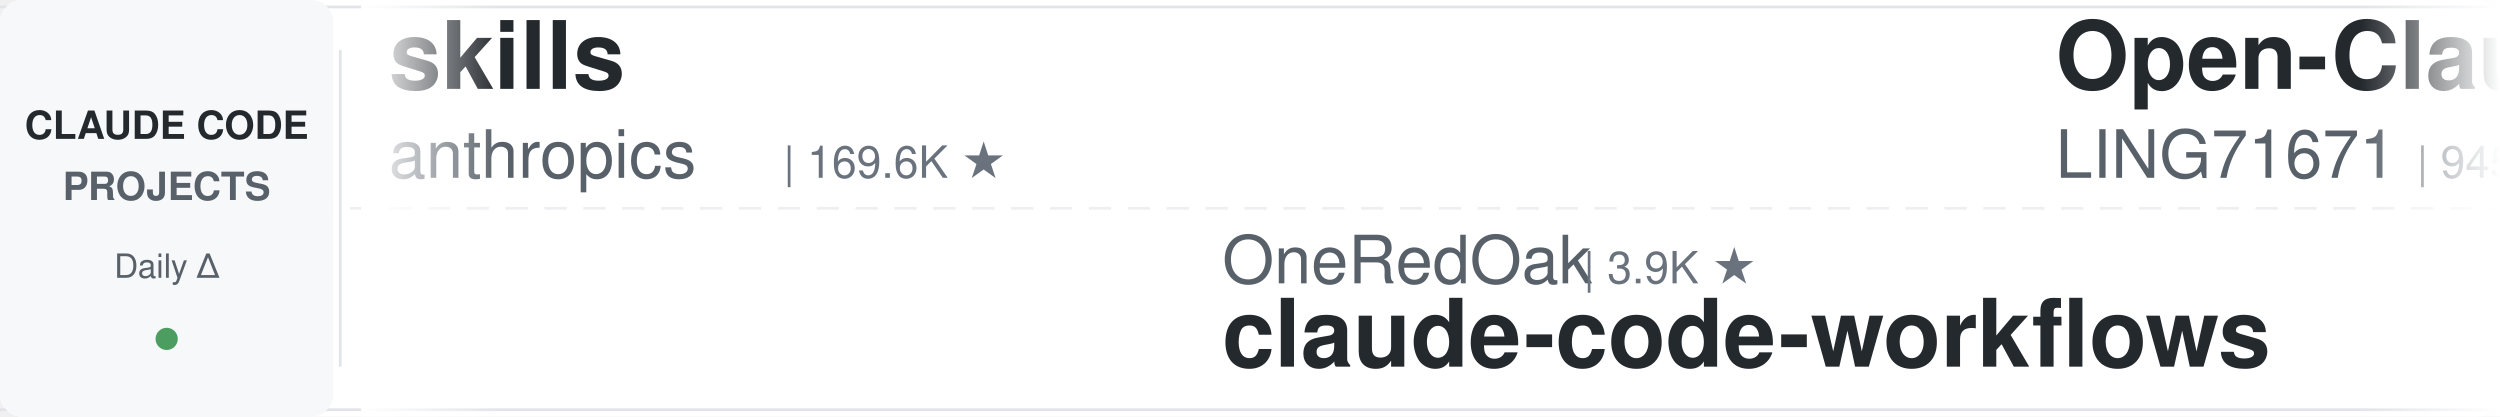
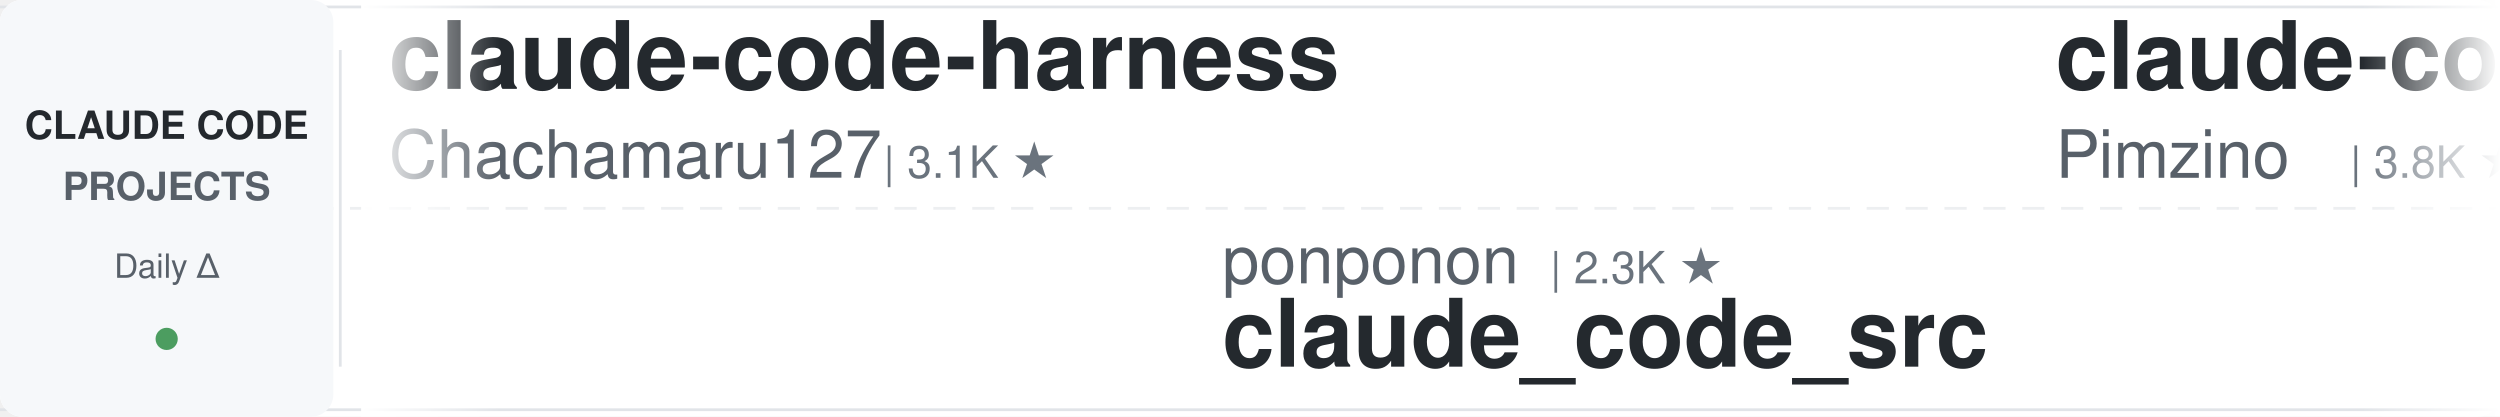
<svg xmlns="http://www.w3.org/2000/svg" width="900" height="150">
  <defs>
    <linearGradient id="leftFade" x1="0%" y1="0%" x2="100%" y2="0%">
      <stop offset="0%" style="stop-color:#ffffff;stop-opacity:1" />
      <stop offset="100%" style="stop-color:#ffffff;stop-opacity:0" />
    </linearGradient>
    <linearGradient id="rightFade" x1="0%" y1="0%" x2="100%" y2="0%">
      <stop offset="0%" style="stop-color:#ffffff;stop-opacity:0" />
      <stop offset="100%" style="stop-color:#ffffff;stop-opacity:1" />
    </linearGradient>
  </defs>
  <rect width="900" height="150" fill="#ffffff" rx="8" />
  <rect x="0" y="2" width="900" height="1" fill="#e1e4e8" />
  <rect x="0" y="147" width="900" height="1" fill="#e1e4e8" />
  <line x1="0" y1="75" x2="900" y2="75" stroke="#e1e4e8" stroke-width="1" stroke-dasharray="8 6" opacity="0.6" />
  <rect x="0" y="0" width="120" height="150" fill="#f6f8fa" rx="8" />
  <text x="60" y="50" font-family="-apple-system, BlinkMacSystemFont, 'Segoe UI', Helvetica, Arial, sans-serif" font-size="14" font-weight="600" fill="#24292e" text-anchor="middle">CLAUDE CODE</text>
  <text x="60" y="72" font-family="-apple-system, BlinkMacSystemFont, 'Segoe UI', Helvetica, Arial, sans-serif" font-size="14" font-weight="600" fill="#586069" text-anchor="middle">PROJECTS</text>
  <text x="60" y="100" font-family="-apple-system, BlinkMacSystemFont, 'Segoe UI', Helvetica, Arial, sans-serif" font-size="12" font-weight="500" fill="#586069" text-anchor="middle">Daily Δ</text>
  <circle cx="60" cy="122" r="4" fill="#22863a" opacity="0.8" />
  <rect x="122" y="18" width="1" height="114" fill="#e1e4e8" />
  <clipPath id="tickerClip">
    <rect x="130" y="0" width="770" height="150" />
  </clipPath>
  <g clip-path="url(#tickerClip)">
    <g id="tickerItems">
      <animateTransform attributeName="transform" attributeType="XML" type="translate" from="0 0" to="-3000 0" dur="54s" repeatCount="indefinite" />
      <g transform="translate(0, 0)">
-         <text x="140" y="32" font-family="-apple-system, BlinkMacSystemFont, 'Segoe UI', Helvetica, Arial, sans-serif" font-size="34" font-weight="600" fill="#24292e">skills</text>
-         <text x="140" y="64" font-family="-apple-system, BlinkMacSystemFont, 'Segoe UI', Helvetica, Arial, sans-serif" font-size="24" font-weight="400" fill="#586069">anthropics</text>
-         <text x="282" y="64" font-family="-apple-system, BlinkMacSystemFont, 'Segoe UI', Helvetica, Arial, sans-serif" font-size="16" font-weight="500" fill="#6a737d">| 169.6K ★</text>
+         <text x="140" y="32" font-family="-apple-system, BlinkMacSystemFont, 'Segoe UI', Helvetica, Arial, sans-serif" font-size="34" font-weight="600" fill="#24292e">claude-code-harness</text>
+         <text x="140" y="64" font-family="-apple-system, BlinkMacSystemFont, 'Segoe UI', Helvetica, Arial, sans-serif" font-size="24" font-weight="400" fill="#586069">Chachamaru127</text>
+         <text x="318" y="64" font-family="-apple-system, BlinkMacSystemFont, 'Segoe UI', Helvetica, Arial, sans-serif" font-size="16" font-weight="500" fill="#6a737d">| 3.1K ★</text>
      </g>
      <g transform="translate(300, 0)">
-         <text x="140" y="102" font-family="-apple-system, BlinkMacSystemFont, 'Segoe UI', Helvetica, Arial, sans-serif" font-size="24" font-weight="400" fill="#586069">OneRedOak</text>
-         <text x="270" y="102" font-family="-apple-system, BlinkMacSystemFont, 'Segoe UI', Helvetica, Arial, sans-serif" font-size="16" font-weight="500" fill="#6a737d">| 3.9K ★</text>
-         <text x="140" y="132" font-family="-apple-system, BlinkMacSystemFont, 'Segoe UI', Helvetica, Arial, sans-serif" font-size="34" font-weight="600" fill="#24292e">claude-code-workflows</text>
+         <text x="140" y="102" font-family="-apple-system, BlinkMacSystemFont, 'Segoe UI', Helvetica, Arial, sans-serif" font-size="24" font-weight="400" fill="#586069">ponponon</text>
+         <text x="258" y="102" font-family="-apple-system, BlinkMacSystemFont, 'Segoe UI', Helvetica, Arial, sans-serif" font-size="16" font-weight="500" fill="#6a737d">| 2.3K ★</text>
+         <text x="140" y="132" font-family="-apple-system, BlinkMacSystemFont, 'Segoe UI', Helvetica, Arial, sans-serif" font-size="34" font-weight="600" fill="#24292e">claude_code_src</text>
      </g>
      <g transform="translate(600, 0)">
-         <text x="140" y="32" font-family="-apple-system, BlinkMacSystemFont, 'Segoe UI', Helvetica, Arial, sans-serif" font-size="34" font-weight="600" fill="#24292e">Open-ClaudeCode</text>
-         <text x="140" y="64" font-family="-apple-system, BlinkMacSystemFont, 'Segoe UI', Helvetica, Arial, sans-serif" font-size="24" font-weight="400" fill="#586069">LING71671</text>
-         <text x="270" y="64" font-family="-apple-system, BlinkMacSystemFont, 'Segoe UI', Helvetica, Arial, sans-serif" font-size="16" font-weight="500" fill="#6a737d">| 945 ★</text>
+         <text x="140" y="32" font-family="-apple-system, BlinkMacSystemFont, 'Segoe UI', Helvetica, Arial, sans-serif" font-size="34" font-weight="600" fill="#24292e">claude-code-spec-workflo...</text>
+         <text x="140" y="64" font-family="-apple-system, BlinkMacSystemFont, 'Segoe UI', Helvetica, Arial, sans-serif" font-size="24" font-weight="400" fill="#586069">Pimzino</text>
+         <text x="246" y="64" font-family="-apple-system, BlinkMacSystemFont, 'Segoe UI', Helvetica, Arial, sans-serif" font-size="16" font-weight="500" fill="#6a737d">| 3.8K ★</text>
      </g>
      <g transform="translate(900, 0)">
-         <text x="140" y="102" font-family="-apple-system, BlinkMacSystemFont, 'Segoe UI', Helvetica, Arial, sans-serif" font-size="24" font-weight="400" fill="#586069">AprilNEA</text>
-         <text x="258" y="102" font-family="-apple-system, BlinkMacSystemFont, 'Segoe UI', Helvetica, Arial, sans-serif" font-size="16" font-weight="500" fill="#6a737d">| 390 ★</text>
-         <text x="140" y="132" font-family="-apple-system, BlinkMacSystemFont, 'Segoe UI', Helvetica, Arial, sans-serif" font-size="34" font-weight="600" fill="#24292e">claude-code-source</text>
+         <text x="140" y="102" font-family="-apple-system, BlinkMacSystemFont, 'Segoe UI', Helvetica, Arial, sans-serif" font-size="24" font-weight="400" fill="#586069">affaan-m</text>
+         <text x="258" y="102" font-family="-apple-system, BlinkMacSystemFont, 'Segoe UI', Helvetica, Arial, sans-serif" font-size="16" font-weight="500" fill="#6a737d">| 240.4K ★</text>
+         <text x="140" y="132" font-family="-apple-system, BlinkMacSystemFont, 'Segoe UI', Helvetica, Arial, sans-serif" font-size="34" font-weight="600" fill="#24292e">ECC</text>
      </g>
      <g transform="translate(1200, 0)">
-         <text x="140" y="32" font-family="-apple-system, BlinkMacSystemFont, 'Segoe UI', Helvetica, Arial, sans-serif" font-size="34" font-weight="600" fill="#24292e">claude-code-settings</text>
-         <text x="140" y="64" font-family="-apple-system, BlinkMacSystemFont, 'Segoe UI', Helvetica, Arial, sans-serif" font-size="24" font-weight="400" fill="#586069">feiskyer</text>
-         <text x="258" y="64" font-family="-apple-system, BlinkMacSystemFont, 'Segoe UI', Helvetica, Arial, sans-serif" font-size="16" font-weight="500" fill="#6a737d">| 1.6K ★</text>
+         <text x="140" y="32" font-family="-apple-system, BlinkMacSystemFont, 'Segoe UI', Helvetica, Arial, sans-serif" font-size="34" font-weight="600" fill="#24292e">claude-code-showcase</text>
+         <text x="140" y="64" font-family="-apple-system, BlinkMacSystemFont, 'Segoe UI', Helvetica, Arial, sans-serif" font-size="24" font-weight="400" fill="#586069">ChrisWiles</text>
+         <text x="282" y="64" font-family="-apple-system, BlinkMacSystemFont, 'Segoe UI', Helvetica, Arial, sans-serif" font-size="16" font-weight="500" fill="#6a737d">| 6.0K ★</text>
      </g>
      <g transform="translate(1500, 0)">
-         <text x="140" y="102" font-family="-apple-system, BlinkMacSystemFont, 'Segoe UI', Helvetica, Arial, sans-serif" font-size="24" font-weight="400" fill="#586069">pedrohcgs</text>
+         <text x="140" y="102" font-family="-apple-system, BlinkMacSystemFont, 'Segoe UI', Helvetica, Arial, sans-serif" font-size="24" font-weight="400" fill="#586069">edmund-io</text>
        <text x="270" y="102" font-family="-apple-system, BlinkMacSystemFont, 'Segoe UI', Helvetica, Arial, sans-serif" font-size="16" font-weight="500" fill="#6a737d">| 1.5K ★</text>
-         <text x="140" y="132" font-family="-apple-system, BlinkMacSystemFont, 'Segoe UI', Helvetica, Arial, sans-serif" font-size="34" font-weight="600" fill="#24292e">claude-code-my-workflow</text>
+         <text x="140" y="132" font-family="-apple-system, BlinkMacSystemFont, 'Segoe UI', Helvetica, Arial, sans-serif" font-size="34" font-weight="600" fill="#24292e">edmunds-claude-code</text>
      </g>
      <g transform="translate(1800, 0)">
-         <text x="140" y="32" font-family="-apple-system, BlinkMacSystemFont, 'Segoe UI', Helvetica, Arial, sans-serif" font-size="34" font-weight="600" fill="#24292e">claude_code_src</text>
-         <text x="140" y="64" font-family="-apple-system, BlinkMacSystemFont, 'Segoe UI', Helvetica, Arial, sans-serif" font-size="24" font-weight="400" fill="#586069">ponponon</text>
-         <text x="258" y="64" font-family="-apple-system, BlinkMacSystemFont, 'Segoe UI', Helvetica, Arial, sans-serif" font-size="16" font-weight="500" fill="#6a737d">| 2.3K ★</text>
+         <text x="140" y="32" font-family="-apple-system, BlinkMacSystemFont, 'Segoe UI', Helvetica, Arial, sans-serif" font-size="34" font-weight="600" fill="#24292e">claude-code-router</text>
+         <text x="140" y="64" font-family="-apple-system, BlinkMacSystemFont, 'Segoe UI', Helvetica, Arial, sans-serif" font-size="24" font-weight="400" fill="#586069">musistudio</text>
+         <text x="282" y="64" font-family="-apple-system, BlinkMacSystemFont, 'Segoe UI', Helvetica, Arial, sans-serif" font-size="16" font-weight="500" fill="#6a737d">| 36.7K ★</text>
      </g>
      <g transform="translate(2100, 0)">
-         <text x="140" y="102" font-family="-apple-system, BlinkMacSystemFont, 'Segoe UI', Helvetica, Arial, sans-serif" font-size="24" font-weight="400" fill="#586069">darcyegb</text>
-         <text x="258" y="102" font-family="-apple-system, BlinkMacSystemFont, 'Segoe UI', Helvetica, Arial, sans-serif" font-size="16" font-weight="500" fill="#6a737d">| 761 ★</text>
-         <text x="140" y="132" font-family="-apple-system, BlinkMacSystemFont, 'Segoe UI', Helvetica, Arial, sans-serif" font-size="34" font-weight="600" fill="#24292e">ClaudeCodeAgents</text>
+         <text x="140" y="102" font-family="-apple-system, BlinkMacSystemFont, 'Segoe UI', Helvetica, Arial, sans-serif" font-size="24" font-weight="400" fill="#586069">huangserva</text>
+         <text x="282" y="102" font-family="-apple-system, BlinkMacSystemFont, 'Segoe UI', Helvetica, Arial, sans-serif" font-size="16" font-weight="500" fill="#6a737d">| 622 ★</text>
+         <text x="140" y="132" font-family="-apple-system, BlinkMacSystemFont, 'Segoe UI', Helvetica, Arial, sans-serif" font-size="34" font-weight="600" fill="#24292e">claude-code-cli</text>
      </g>
      <g transform="translate(2400, 0)">
-         <text x="140" y="32" font-family="-apple-system, BlinkMacSystemFont, 'Segoe UI', Helvetica, Arial, sans-serif" font-size="34" font-weight="600" fill="#24292e">claude-code-base-action</text>
-         <text x="140" y="64" font-family="-apple-system, BlinkMacSystemFont, 'Segoe UI', Helvetica, Arial, sans-serif" font-size="24" font-weight="400" fill="#586069">anthropics</text>
-         <text x="282" y="64" font-family="-apple-system, BlinkMacSystemFont, 'Segoe UI', Helvetica, Arial, sans-serif" font-size="16" font-weight="500" fill="#6a737d">| 947 ★</text>
+         <text x="140" y="32" font-family="-apple-system, BlinkMacSystemFont, 'Segoe UI', Helvetica, Arial, sans-serif" font-size="34" font-weight="600" fill="#24292e">claude-code-ultimate-gui...</text>
+         <text x="140" y="64" font-family="-apple-system, BlinkMacSystemFont, 'Segoe UI', Helvetica, Arial, sans-serif" font-size="24" font-weight="400" fill="#586069">FlorianBruniaux</text>
+         <text x="342" y="64" font-family="-apple-system, BlinkMacSystemFont, 'Segoe UI', Helvetica, Arial, sans-serif" font-size="16" font-weight="500" fill="#6a737d">| 5.7K ★</text>
      </g>
      <g transform="translate(2700, 0)">
-         <text x="140" y="102" font-family="-apple-system, BlinkMacSystemFont, 'Segoe UI', Helvetica, Arial, sans-serif" font-size="24" font-weight="400" fill="#586069">shareAI-lab</text>
-         <text x="294" y="102" font-family="-apple-system, BlinkMacSystemFont, 'Segoe UI', Helvetica, Arial, sans-serif" font-size="16" font-weight="500" fill="#6a737d">| 74.3K ★</text>
-         <text x="140" y="132" font-family="-apple-system, BlinkMacSystemFont, 'Segoe UI', Helvetica, Arial, sans-serif" font-size="34" font-weight="600" fill="#24292e">learn-claude-code</text>
+         <text x="140" y="102" font-family="-apple-system, BlinkMacSystemFont, 'Segoe UI', Helvetica, Arial, sans-serif" font-size="24" font-weight="400" fill="#586069">oboard</text>
+         <text x="234" y="102" font-family="-apple-system, BlinkMacSystemFont, 'Segoe UI', Helvetica, Arial, sans-serif" font-size="16" font-weight="500" fill="#6a737d">| 3.3K ★</text>
+         <text x="140" y="132" font-family="-apple-system, BlinkMacSystemFont, 'Segoe UI', Helvetica, Arial, sans-serif" font-size="34" font-weight="600" fill="#24292e">claude-code-rev</text>
      </g>
      <g transform="translate(3000, 0)">
-         <text x="140" y="32" font-family="-apple-system, BlinkMacSystemFont, 'Segoe UI', Helvetica, Arial, sans-serif" font-size="34" font-weight="600" fill="#24292e">skills</text>
-         <text x="140" y="64" font-family="-apple-system, BlinkMacSystemFont, 'Segoe UI', Helvetica, Arial, sans-serif" font-size="24" font-weight="400" fill="#586069">anthropics</text>
-         <text x="282" y="64" font-family="-apple-system, BlinkMacSystemFont, 'Segoe UI', Helvetica, Arial, sans-serif" font-size="16" font-weight="500" fill="#6a737d">| 169.6K ★</text>
+         <text x="140" y="32" font-family="-apple-system, BlinkMacSystemFont, 'Segoe UI', Helvetica, Arial, sans-serif" font-size="34" font-weight="600" fill="#24292e">claude-code-harness</text>
+         <text x="140" y="64" font-family="-apple-system, BlinkMacSystemFont, 'Segoe UI', Helvetica, Arial, sans-serif" font-size="24" font-weight="400" fill="#586069">Chachamaru127</text>
+         <text x="318" y="64" font-family="-apple-system, BlinkMacSystemFont, 'Segoe UI', Helvetica, Arial, sans-serif" font-size="16" font-weight="500" fill="#6a737d">| 3.1K ★</text>
      </g>
      <g transform="translate(3300, 0)">
-         <text x="140" y="102" font-family="-apple-system, BlinkMacSystemFont, 'Segoe UI', Helvetica, Arial, sans-serif" font-size="24" font-weight="400" fill="#586069">OneRedOak</text>
-         <text x="270" y="102" font-family="-apple-system, BlinkMacSystemFont, 'Segoe UI', Helvetica, Arial, sans-serif" font-size="16" font-weight="500" fill="#6a737d">| 3.9K ★</text>
-         <text x="140" y="132" font-family="-apple-system, BlinkMacSystemFont, 'Segoe UI', Helvetica, Arial, sans-serif" font-size="34" font-weight="600" fill="#24292e">claude-code-workflows</text>
+         <text x="140" y="102" font-family="-apple-system, BlinkMacSystemFont, 'Segoe UI', Helvetica, Arial, sans-serif" font-size="24" font-weight="400" fill="#586069">ponponon</text>
+         <text x="258" y="102" font-family="-apple-system, BlinkMacSystemFont, 'Segoe UI', Helvetica, Arial, sans-serif" font-size="16" font-weight="500" fill="#6a737d">| 2.3K ★</text>
+         <text x="140" y="132" font-family="-apple-system, BlinkMacSystemFont, 'Segoe UI', Helvetica, Arial, sans-serif" font-size="34" font-weight="600" fill="#24292e">claude_code_src</text>
      </g>
      <g transform="translate(3600, 0)">
-         <text x="140" y="32" font-family="-apple-system, BlinkMacSystemFont, 'Segoe UI', Helvetica, Arial, sans-serif" font-size="34" font-weight="600" fill="#24292e">Open-ClaudeCode</text>
-         <text x="140" y="64" font-family="-apple-system, BlinkMacSystemFont, 'Segoe UI', Helvetica, Arial, sans-serif" font-size="24" font-weight="400" fill="#586069">LING71671</text>
-         <text x="270" y="64" font-family="-apple-system, BlinkMacSystemFont, 'Segoe UI', Helvetica, Arial, sans-serif" font-size="16" font-weight="500" fill="#6a737d">| 945 ★</text>
+         <text x="140" y="32" font-family="-apple-system, BlinkMacSystemFont, 'Segoe UI', Helvetica, Arial, sans-serif" font-size="34" font-weight="600" fill="#24292e">claude-code-spec-workflo...</text>
+         <text x="140" y="64" font-family="-apple-system, BlinkMacSystemFont, 'Segoe UI', Helvetica, Arial, sans-serif" font-size="24" font-weight="400" fill="#586069">Pimzino</text>
+         <text x="246" y="64" font-family="-apple-system, BlinkMacSystemFont, 'Segoe UI', Helvetica, Arial, sans-serif" font-size="16" font-weight="500" fill="#6a737d">| 3.8K ★</text>
      </g>
      <g transform="translate(3900, 0)">
-         <text x="140" y="102" font-family="-apple-system, BlinkMacSystemFont, 'Segoe UI', Helvetica, Arial, sans-serif" font-size="24" font-weight="400" fill="#586069">AprilNEA</text>
-         <text x="258" y="102" font-family="-apple-system, BlinkMacSystemFont, 'Segoe UI', Helvetica, Arial, sans-serif" font-size="16" font-weight="500" fill="#6a737d">| 390 ★</text>
-         <text x="140" y="132" font-family="-apple-system, BlinkMacSystemFont, 'Segoe UI', Helvetica, Arial, sans-serif" font-size="34" font-weight="600" fill="#24292e">claude-code-source</text>
+         <text x="140" y="102" font-family="-apple-system, BlinkMacSystemFont, 'Segoe UI', Helvetica, Arial, sans-serif" font-size="24" font-weight="400" fill="#586069">affaan-m</text>
+         <text x="258" y="102" font-family="-apple-system, BlinkMacSystemFont, 'Segoe UI', Helvetica, Arial, sans-serif" font-size="16" font-weight="500" fill="#6a737d">| 240.4K ★</text>
+         <text x="140" y="132" font-family="-apple-system, BlinkMacSystemFont, 'Segoe UI', Helvetica, Arial, sans-serif" font-size="34" font-weight="600" fill="#24292e">ECC</text>
      </g>
    </g>
  </g>
  <rect x="130" y="0" width="50" height="150" fill="url(#leftFade)" />
  <rect x="850" y="0" width="50" height="150" fill="url(#rightFade)" />
</svg>
